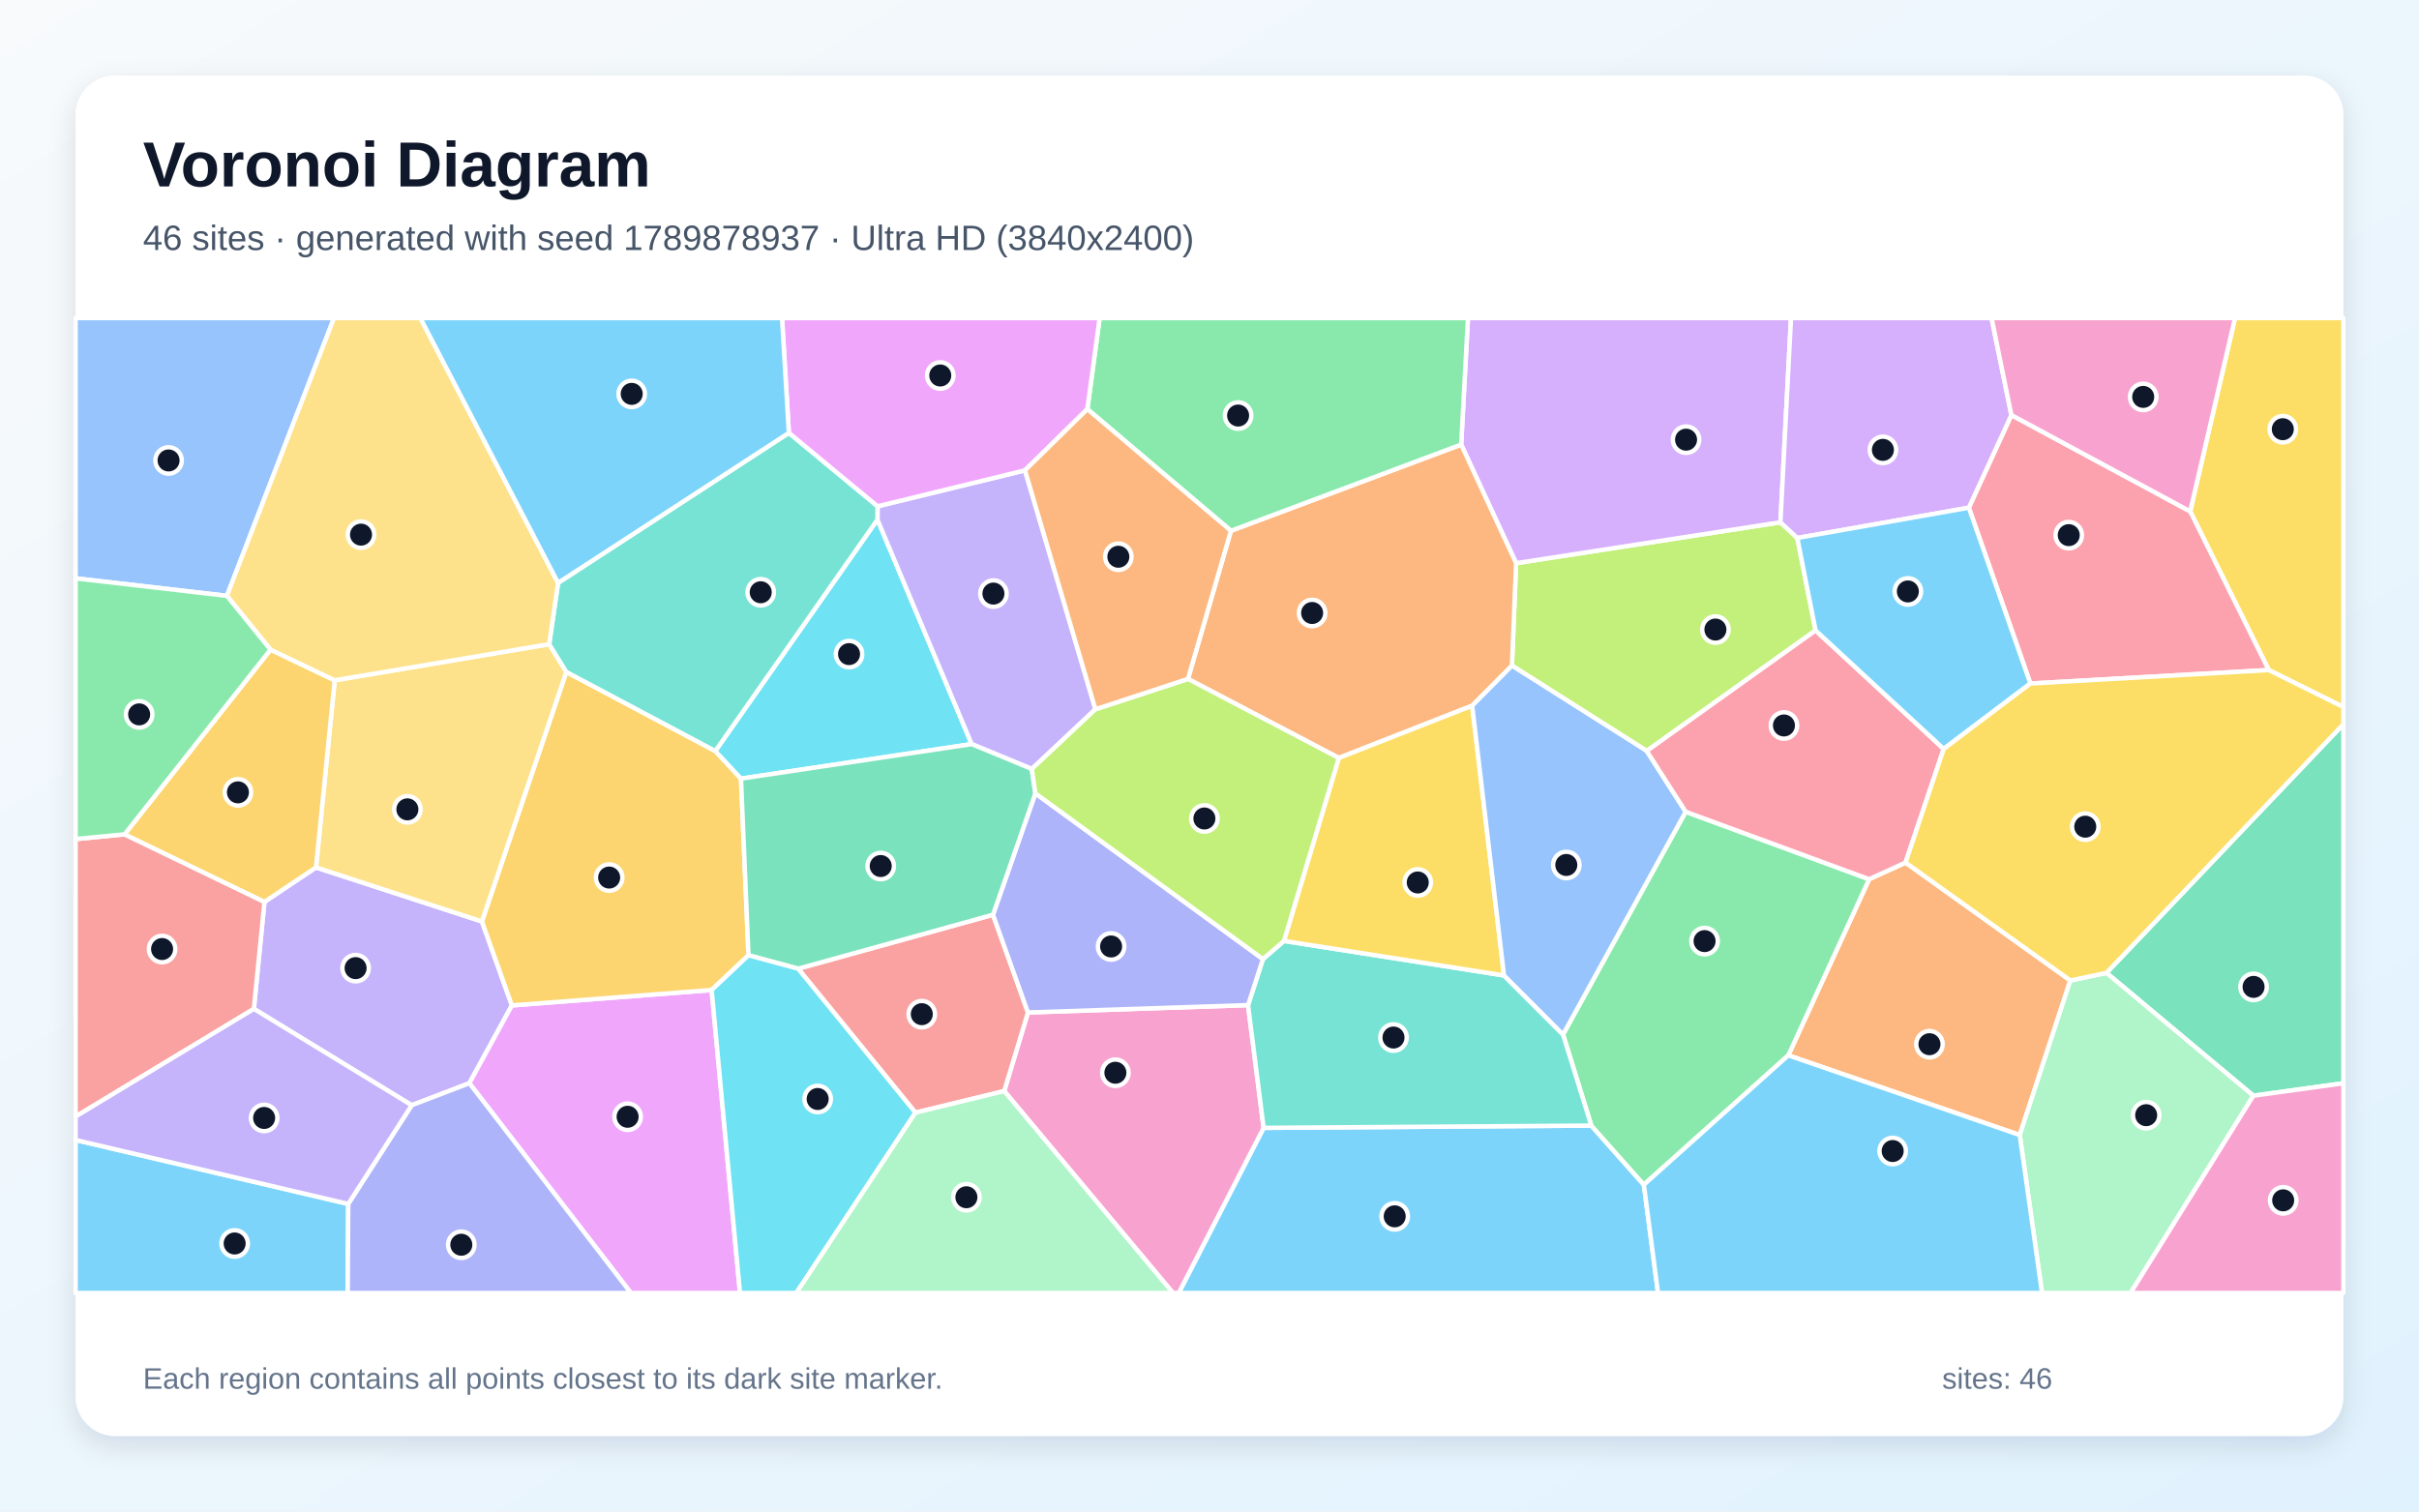
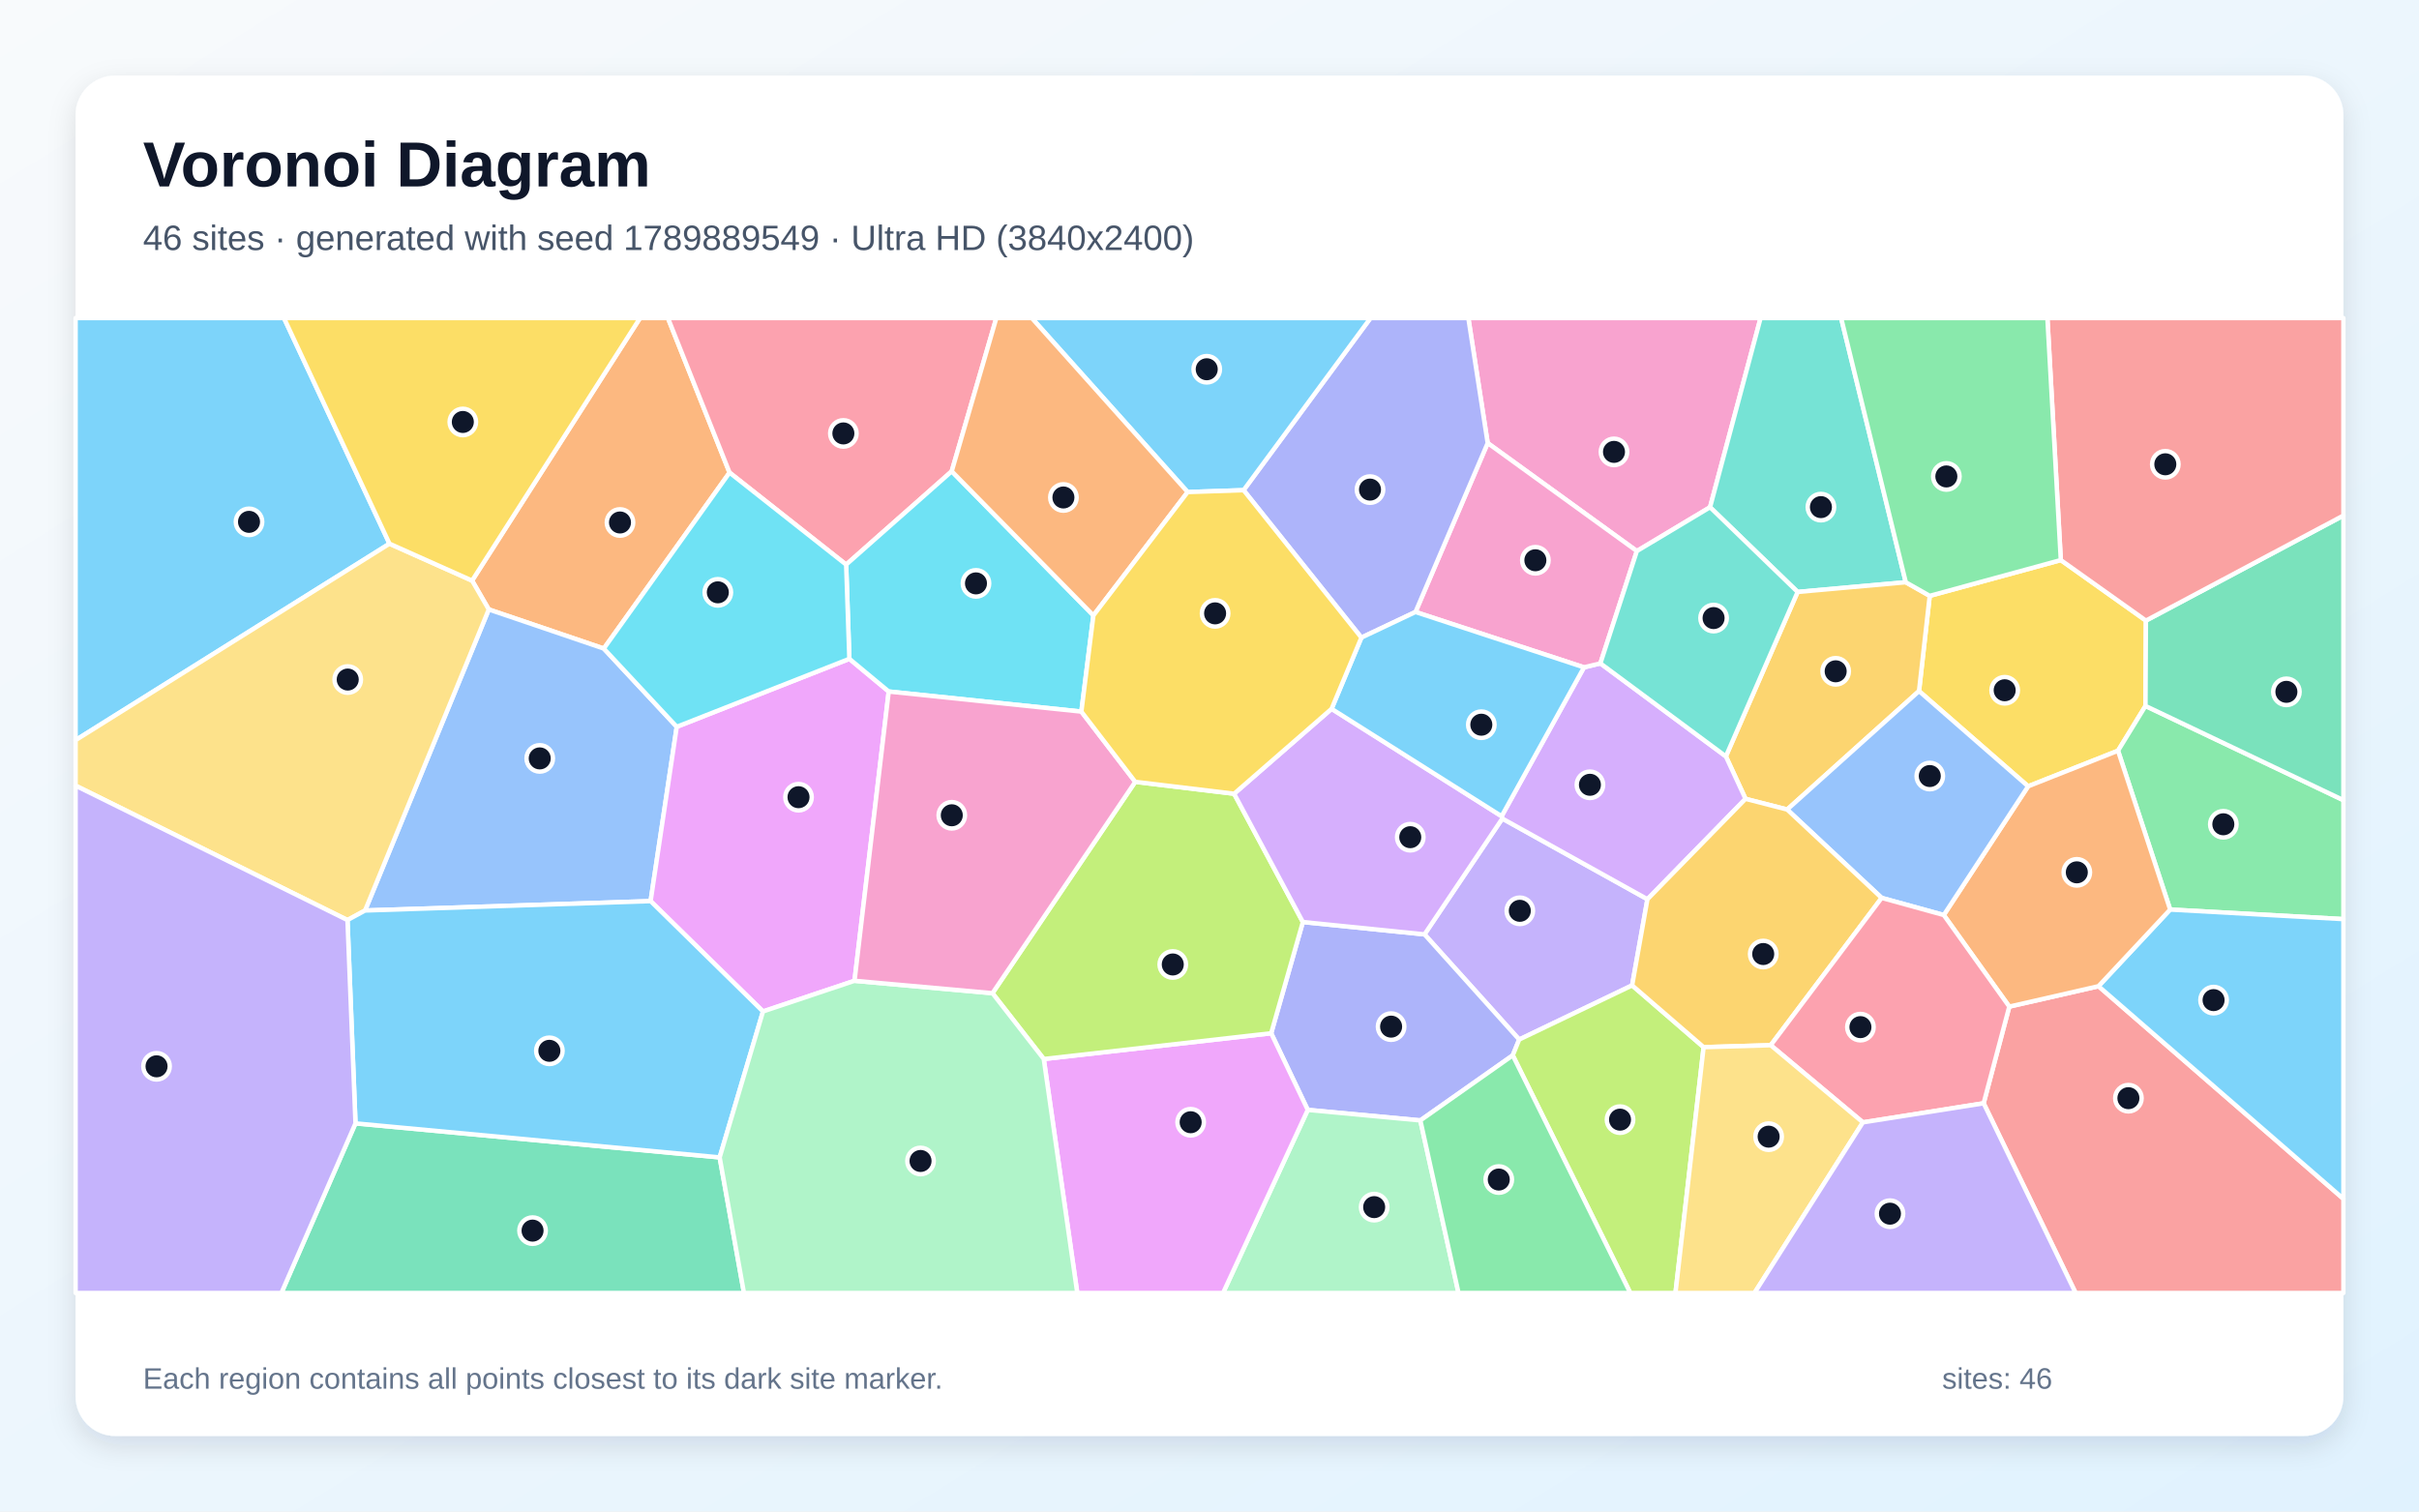
<svg xmlns="http://www.w3.org/2000/svg" width="3840" height="2400" viewBox="0 0 3840 2400" role="img" aria-labelledby="title description">
  <defs>
    <linearGradient id="background" x1="0" y1="0" x2="1" y2="1">
      <stop stop-color="#F8FAFC" />
      <stop offset="1" stop-color="#E0F2FE" />
    </linearGradient>
    <filter id="shadow" x="-5%" y="-5%" width="110%" height="110%">
      <feDropShadow dx="0" dy="15" stdDeviation="22" flood-color="#0F172A" flood-opacity=".12" />
    </filter>
  </defs>
  <rect width="3840" height="2400" fill="url(#background)" />
  <rect x="120" y="120" width="3600" height="2160" rx="63" fill="#FFFFFF" filter="url(#shadow)" />
  <g font-family="Arial, sans-serif">
    <text x="227" y="296" font-size="101" font-weight="700" fill="#0F172A">Voronoi Diagram</text>
-     <text x="227" y="397" font-size="56" fill="#475569">46 sites · generated with seed 1789878937 · Ultra HD (3840x2400)</text>
+     <text x="227" y="397" font-size="56" fill="#475569">46 sites · generated with seed 1789889549 · Ultra HD (3840x2400)</text>
  </g>
  <g stroke="#FFFFFF" stroke-width="7" stroke-linejoin="round">
-     <polygon points="2005.9,1790.8 2526.1,1787.2 2609.5,1881.1 2632.0,2053.0 1871.1,2053.0" fill="#38BDF8" fill-opacity="0.65" />
-     <polygon points="653.5,1754.9 403.0,1601.9 419.8,1432.0 501.6,1377.3 765.0,1463.1 812.6,1596.4 745.1,1719.9" fill="#A78BFA" fill-opacity="0.65" />
-     <polygon points="1594.1,1732.4 1631.8,1607.6 1981.2,1595.9 2005.9,1790.8 1871.1,2053.0 1862.0,2053.0" fill="#F472B6" fill-opacity="0.65" />
-     <polygon points="2838.8,1675.7 2967.1,1396.0 3024.9,1369.6 3286.5,1556.8 3206.2,1802.2" fill="#FB923C" fill-opacity="0.65" />
-     <polygon points="3601.5,1063.9 3476.8,812.0 3547.9,505.0 3720.0,505.0 3720.0,1122.7" fill="#FACC15" fill-opacity="0.65" />
-     <polygon points="2675.9,1288.9 2967.1,1396.0 2838.8,1675.7 2609.5,1881.1 2526.1,1787.2 2481.2,1642.6" fill="#4ADE80" fill-opacity="0.65" />
-     <polygon points="2004.8,1522.8 2038.2,1494.0 2387.5,1548.8 2481.2,1642.6 2526.1,1787.2 2005.9,1790.8 1981.2,1595.9" fill="#2DD4BF" fill-opacity="0.65" />
-     <polygon points="360.2,946.1 120.0,918.3 120.0,505.0 530.2,505.0" fill="#60A5FA" fill-opacity="0.65" />
-     <polygon points="745.1,1719.9 812.6,1596.4 1129.7,1571.9 1174.7,2053.0 1001.5,2053.0" fill="#E879F9" fill-opacity="0.65" />
-     <polygon points="3577.0,1739.8 3343.9,1544.7 3720.0,1149.8 3720.0,1720.0" fill="#34D399" fill-opacity="0.65" />
-     <polygon points="1453.2,1766.7 1267.0,1538.1 1576.3,1452.4 1631.8,1607.6 1594.1,1732.4" fill="#F87171" fill-opacity="0.65" />
-     <polygon points="1643.6,1259.7 2004.8,1522.8 1981.2,1595.9 1631.8,1607.6 1576.3,1452.4" fill="#818CF8" fill-opacity="0.65" />
-     <polygon points="899.0,1066.9 1135.5,1192.5 1176.3,1236.3 1188.2,1516.8 1129.7,1571.9 812.6,1596.4 765.0,1463.1" fill="#FBBF24" fill-opacity="0.65" />
-     <polygon points="2882.1,1001.0 2614.1,1192.4 2400.1,1056.9 2406.7,894.2 2826.3,829.3 2853.1,854.2" fill="#A3E635" fill-opacity="0.65" />
-     <polygon points="2826.3,829.3 2406.7,894.2 2319.5,705.9 2330.3,505.0 2843.1,505.0" fill="#C084FC" fill-opacity="0.65" />
-     <polygon points="3223.1,1085.3 3125.4,806.1 3192.9,659.0 3476.8,812.0 3601.5,1063.9" fill="#FB7185" fill-opacity="0.65" />
-     <polygon points="1392.9,825.0 1542.5,1181.5 1176.3,1236.3 1135.5,1192.5" fill="#22D3EE" fill-opacity="0.65" />
-     <polygon points="3206.2,1802.2 3286.5,1556.8 3343.9,1544.7 3577.0,1739.8 3382.1,2053.0 3241.6,2053.0" fill="#86EFAC" fill-opacity="0.65" />
-     <polygon points="871.8,1022.8 899.0,1066.9 765.0,1463.1 501.6,1377.3 531.3,1080.2" fill="#FCD34D" fill-opacity="0.65" />
-     <polygon points="120.0,1810.1 552.8,1911.6 552.0,2053.0 120.0,2053.0" fill="#38BDF8" fill-opacity="0.65" />
-     <polygon points="2609.5,1881.1 2838.8,1675.7 3206.2,1802.2 3241.6,2053.0 2632.0,2053.0" fill="#38BDF8" fill-opacity="0.65" />
-     <polygon points="1627.1,746.8 1738.9,1126.2 1637.9,1221.0 1542.5,1181.5 1392.9,825.0 1393.1,803.9" fill="#A78BFA" fill-opacity="0.65" />
-     <polygon points="3577.0,1739.8 3720.0,1720.0 3720.0,2053.0 3382.1,2053.0" fill="#F472B6" fill-opacity="0.65" />
-     <polygon points="1954.0,842.8 2319.5,705.9 2406.7,894.2 2400.1,1056.9 2337.0,1120.5 2125.3,1203.5 1885.8,1078.0" fill="#FB923C" fill-opacity="0.65" />
-     <polygon points="2125.3,1203.5 2337.0,1120.5 2387.5,1548.8 2038.2,1494.0" fill="#FACC15" fill-opacity="0.65" />
-     <polygon points="2319.5,705.9 1954.0,842.8 1726.1,649.6 1745.6,505.0 2330.3,505.0" fill="#4ADE80" fill-opacity="0.65" />
-     <polygon points="1252.3,687.3 1393.1,803.9 1392.9,825.0 1135.5,1192.5 899.0,1066.9 871.8,1022.8 885.9,925.5" fill="#2DD4BF" fill-opacity="0.65" />
-     <polygon points="2337.0,1120.5 2400.1,1056.9 2614.1,1192.4 2675.9,1288.9 2481.2,1642.6 2387.5,1548.8" fill="#60A5FA" fill-opacity="0.65" />
-     <polygon points="1726.1,649.6 1627.1,746.8 1393.1,803.9 1252.3,687.3 1241.4,505.0 1745.6,505.0" fill="#E879F9" fill-opacity="0.65" />
-     <polygon points="1542.5,1181.5 1637.9,1221.0 1643.6,1259.7 1576.3,1452.4 1267.0,1538.1 1188.2,1516.8 1176.3,1236.3" fill="#34D399" fill-opacity="0.65" />
-     <polygon points="120.0,1772.9 120.0,1332.3 197.8,1324.7 419.8,1432.0 403.0,1601.9" fill="#F87171" fill-opacity="0.65" />
-     <polygon points="552.8,1911.6 653.5,1754.9 745.1,1719.9 1001.5,2053.0 552.0,2053.0" fill="#818CF8" fill-opacity="0.65" />
-     <polygon points="429.4,1031.5 531.3,1080.2 501.6,1377.3 419.8,1432.0 197.8,1324.7" fill="#FBBF24" fill-opacity="0.65" />
-     <polygon points="1637.9,1221.0 1738.9,1126.2 1885.8,1078.0 2125.3,1203.5 2038.2,1494.0 2004.8,1522.8 1643.6,1259.7" fill="#A3E635" fill-opacity="0.65" />
-     <polygon points="3192.9,659.0 3125.4,806.1 2853.1,854.2 2826.3,829.3 2843.1,505.0 3161.5,505.0" fill="#C084FC" fill-opacity="0.65" />
-     <polygon points="2614.1,1192.4 2882.1,1001.0 3085.5,1189.1 3024.9,1369.6 2967.1,1396.0 2675.9,1288.9" fill="#FB7185" fill-opacity="0.65" />
-     <polygon points="1129.7,1571.9 1188.2,1516.8 1267.0,1538.1 1453.2,1766.7 1264.1,2053.0 1174.7,2053.0" fill="#22D3EE" fill-opacity="0.65" />
-     <polygon points="1453.2,1766.7 1594.1,1732.4 1862.0,2053.0 1264.1,2053.0" fill="#86EFAC" fill-opacity="0.65" />
-     <polygon points="885.9,925.5 871.8,1022.8 531.3,1080.2 429.4,1031.5 360.2,946.1 530.2,505.0 667.3,505.0" fill="#FCD34D" fill-opacity="0.65" />
-     <polygon points="3125.4,806.1 3223.1,1085.3 3085.5,1189.1 2882.1,1001.0 2853.1,854.2" fill="#38BDF8" fill-opacity="0.65" />
-     <polygon points="1252.3,687.3 885.9,925.5 667.3,505.0 1241.4,505.0" fill="#38BDF8" fill-opacity="0.65" />
-     <polygon points="552.8,1911.6 120.0,1810.1 120.0,1772.9 403.0,1601.9 653.5,1754.9" fill="#A78BFA" fill-opacity="0.65" />
-     <polygon points="3476.8,812.0 3192.9,659.0 3161.5,505.0 3547.9,505.0" fill="#F472B6" fill-opacity="0.65" />
-     <polygon points="1726.1,649.6 1954.0,842.8 1885.8,1078.0 1738.9,1126.2 1627.1,746.8" fill="#FB923C" fill-opacity="0.65" />
-     <polygon points="3343.9,1544.7 3286.5,1556.8 3024.9,1369.6 3085.5,1189.1 3223.1,1085.3 3601.5,1063.9 3720.0,1122.7 3720.0,1149.8" fill="#FACC15" fill-opacity="0.65" />
-     <polygon points="360.2,946.1 429.4,1031.5 197.8,1324.7 120.0,1332.3 120.0,918.3" fill="#4ADE80" fill-opacity="0.65" />
+     <polygon points="618.3,863.3 120.0,1175.2 120.0,505.0 450.8,505.0" fill="#38BDF8" fill-opacity="0.65" />
+     <polygon points="2384.8,1299.7 2615.2,1427.8 2590.9,1564.6 2411.6,1650.6 2261.3,1483.6" fill="#A78BFA" fill-opacity="0.65" />
+     <polygon points="2714.6,805.4 2598.4,875.0 2361.6,703.5 2330.9,505.0 2794.8,505.0" fill="#F472B6" fill-opacity="0.65" />
+     <polygon points="1158.1,750.4 958.5,1029.8 775.9,967.7 749.4,921.9 1016.0,505.0 1060.3,505.0" fill="#FB923C" fill-opacity="0.65" />
+     <polygon points="3271.4,889.3 3406.5,985.4 3405.8,1120.9 3362.2,1192.0 3219.5,1248.5 3046.3,1097.3 3063.3,946.1" fill="#FACC15" fill-opacity="0.65" />
+     <polygon points="3445.0,1444.2 3362.2,1192.0 3405.8,1120.9 3720.0,1270.5 3720.0,1459.4" fill="#4ADE80" fill-opacity="0.65" />
+     <polygon points="3025.3,924.5 2853.6,939.9 2714.6,805.4 2794.8,505.0 2922.7,505.0" fill="#2DD4BF" fill-opacity="0.65" />
+     <polygon points="579.5,1445.7 775.9,967.7 958.5,1029.8 1074.3,1154.0 1032.8,1430.8" fill="#60A5FA" fill-opacity="0.65" />
+     <polygon points="1348.3,1046.1 1410.8,1098.0 1356.5,1557.3 1211.2,1606.0 1032.8,1430.8 1074.3,1154.0" fill="#E879F9" fill-opacity="0.65" />
+     <polygon points="564.3,1783.7 1142.4,1837.7 1181.0,2053.0 446.7,2053.0" fill="#34D399" fill-opacity="0.65" />
+     <polygon points="3148.9,1751.8 3189.6,1598.3 3331.2,1565.9 3720.0,1903.5 3720.0,2053.0 3294.9,2053.0" fill="#F87171" fill-opacity="0.65" />
+     <polygon points="2254.7,1779.0 2076.0,1762.3 2017.9,1640.6 2068.2,1464.0 2261.3,1483.6 2411.6,1650.6 2401.4,1675.7" fill="#818CF8" fill-opacity="0.65" />
+     <polygon points="2853.6,939.9 3025.3,924.5 3063.3,946.1 3046.3,1097.3 2837.0,1285.4 2770.9,1268.4 2739.7,1201.0" fill="#FBBF24" fill-opacity="0.65" />
+     <polygon points="2401.4,1675.7 2411.6,1650.6 2590.9,1564.6 2704.4,1662.7 2659.7,2053.0 2588.0,2053.0" fill="#A3E635" fill-opacity="0.65" />
+     <polygon points="2383.7,1296.0 2514.5,1059.6 2540.5,1053.3 2739.7,1201.0 2770.9,1268.4 2615.2,1427.8 2384.8,1299.7" fill="#C084FC" fill-opacity="0.65" />
+     <polygon points="1510.8,748.3 1343.2,896.5 1158.1,750.4 1060.3,505.0 1581.6,505.0" fill="#FB7185" fill-opacity="0.65" />
+     <polygon points="1735.7,977.2 1716.6,1129.9 1410.8,1098.0 1348.3,1046.1 1343.2,896.5 1510.8,748.3" fill="#22D3EE" fill-opacity="0.65" />
+     <polygon points="2076.0,1762.3 2254.7,1779.0 2315.3,2053.0 1941.5,2053.0" fill="#86EFAC" fill-opacity="0.65" />
+     <polygon points="551.6,1460.9 120.0,1247.5 120.0,1175.2 618.3,863.3 749.4,921.9 775.9,967.7 579.5,1445.7" fill="#FCD34D" fill-opacity="0.65" />
+     <polygon points="1142.4,1837.7 564.3,1783.7 551.6,1460.9 579.5,1445.7 1032.8,1430.8 1211.2,1606.0" fill="#38BDF8" fill-opacity="0.65" />
+     <polygon points="3331.2,1565.9 3445.0,1444.2 3720.0,1459.4 3720.0,1903.5" fill="#38BDF8" fill-opacity="0.65" />
+     <polygon points="120.0,1247.5 551.6,1460.9 564.3,1783.7 446.7,2053.0 120.0,2053.0" fill="#A78BFA" fill-opacity="0.65" />
+     <polygon points="2247.0,971.7 2361.6,703.5 2598.4,875.0 2540.5,1053.3 2514.5,1059.6" fill="#F472B6" fill-opacity="0.65" />
+     <polygon points="3331.2,1565.9 3189.6,1598.3 3085.6,1452.9 3219.5,1248.5 3362.2,1192.0 3445.0,1444.2" fill="#FB923C" fill-opacity="0.65" />
+     <polygon points="749.4,921.9 618.3,863.3 450.8,505.0 1016.0,505.0" fill="#FACC15" fill-opacity="0.65" />
+     <polygon points="2254.7,1779.0 2401.4,1675.7 2588.0,2053.0 2315.3,2053.0" fill="#4ADE80" fill-opacity="0.65" />
+     <polygon points="2853.6,939.9 2739.7,1201.0 2540.5,1053.3 2598.4,875.0 2714.6,805.4" fill="#2DD4BF" fill-opacity="0.65" />
+     <polygon points="3085.6,1452.9 2987.0,1425.7 2837.0,1285.4 3046.3,1097.3 3219.5,1248.5" fill="#60A5FA" fill-opacity="0.65" />
+     <polygon points="1656.9,1681.5 2017.9,1640.6 2076.0,1762.3 1941.5,2053.0 1710.1,2053.0" fill="#E879F9" fill-opacity="0.65" />
+     <polygon points="3405.8,1120.9 3406.5,985.4 3720.0,818.6 3720.0,1270.5" fill="#34D399" fill-opacity="0.65" />
+     <polygon points="3406.5,985.4 3271.4,889.3 3250.1,505.0 3720.0,505.0 3720.0,818.6" fill="#F87171" fill-opacity="0.65" />
+     <polygon points="2361.6,703.5 2247.0,971.7 2161.1,1012.4 1974.1,778.3 2175.6,505.0 2330.9,505.0" fill="#818CF8" fill-opacity="0.65" />
+     <polygon points="2810.9,1659.6 2704.4,1662.7 2590.9,1564.6 2615.2,1427.8 2770.9,1268.4 2837.0,1285.4 2987.0,1425.7" fill="#FBBF24" fill-opacity="0.65" />
+     <polygon points="1656.9,1681.5 1575.5,1577.0 1802.1,1241.4 1959.1,1260.3 2068.2,1464.0 2017.9,1640.6" fill="#A3E635" fill-opacity="0.65" />
+     <polygon points="2068.2,1464.0 1959.1,1260.3 2113.8,1125.5 2383.7,1296.0 2384.8,1299.7 2261.3,1483.6" fill="#C084FC" fill-opacity="0.65" />
+     <polygon points="2957.2,1782.1 2810.9,1659.6 2987.0,1425.7 3085.6,1452.9 3189.6,1598.3 3148.9,1751.8" fill="#FB7185" fill-opacity="0.65" />
+     <polygon points="1343.2,896.5 1348.3,1046.1 1074.3,1154.0 958.5,1029.8 1158.1,750.4" fill="#22D3EE" fill-opacity="0.65" />
+     <polygon points="1142.4,1837.7 1211.2,1606.0 1356.5,1557.3 1575.5,1577.0 1656.9,1681.5 1710.1,2053.0 1181.0,2053.0" fill="#86EFAC" fill-opacity="0.65" />
+     <polygon points="2704.4,1662.7 2810.9,1659.6 2957.2,1782.1 2785.1,2053.0 2659.7,2053.0" fill="#FCD34D" fill-opacity="0.65" />
+     <polygon points="1974.1,778.3 1885.3,781.3 1637.9,505.0 2175.6,505.0" fill="#38BDF8" fill-opacity="0.65" />
+     <polygon points="2113.8,1125.5 2161.1,1012.4 2247.0,971.7 2514.5,1059.6 2383.7,1296.0" fill="#38BDF8" fill-opacity="0.65" />
+     <polygon points="2957.2,1782.1 3148.9,1751.8 3294.9,2053.0 2785.1,2053.0" fill="#A78BFA" fill-opacity="0.65" />
+     <polygon points="1802.1,1241.4 1575.5,1577.0 1356.5,1557.3 1410.8,1098.0 1716.6,1129.9" fill="#F472B6" fill-opacity="0.65" />
+     <polygon points="1885.3,781.3 1735.7,977.2 1510.8,748.3 1581.6,505.0 1637.9,505.0" fill="#FB923C" fill-opacity="0.65" />
+     <polygon points="2113.8,1125.5 1959.1,1260.3 1802.1,1241.4 1716.6,1129.9 1735.7,977.2 1885.3,781.3 1974.1,778.3 2161.1,1012.4" fill="#FACC15" fill-opacity="0.65" />
+     <polygon points="3271.4,889.3 3063.3,946.1 3025.3,924.5 2922.7,505.0 3250.1,505.0" fill="#4ADE80" fill-opacity="0.65" />
  </g>
  <g>
-     <circle cx="2214.0" cy="1931.3" r="21" fill="#0F172A" stroke="#FFFFFF" stroke-width="7" />
-     <circle cx="564.5" cy="1537.2" r="21" fill="#0F172A" stroke="#FFFFFF" stroke-width="7" />
-     <circle cx="1770.6" cy="1703.3" r="21" fill="#0F172A" stroke="#FFFFFF" stroke-width="7" />
-     <circle cx="3062.9" cy="1658.0" r="21" fill="#0F172A" stroke="#FFFFFF" stroke-width="7" />
-     <circle cx="3623.8" cy="681.5" r="21" fill="#0F172A" stroke="#FFFFFF" stroke-width="7" />
-     <circle cx="2705.9" cy="1494.3" r="21" fill="#0F172A" stroke="#FFFFFF" stroke-width="7" />
-     <circle cx="2212.1" cy="1647.4" r="21" fill="#0F172A" stroke="#FFFFFF" stroke-width="7" />
-     <circle cx="267.6" cy="731.1" r="21" fill="#0F172A" stroke="#FFFFFF" stroke-width="7" />
-     <circle cx="996.3" cy="1773.2" r="21" fill="#0F172A" stroke="#FFFFFF" stroke-width="7" />
-     <circle cx="3577.4" cy="1567.0" r="21" fill="#0F172A" stroke="#FFFFFF" stroke-width="7" />
-     <circle cx="1463.3" cy="1610.3" r="21" fill="#0F172A" stroke="#FFFFFF" stroke-width="7" />
-     <circle cx="1763.8" cy="1502.8" r="21" fill="#0F172A" stroke="#FFFFFF" stroke-width="7" />
-     <circle cx="967.0" cy="1393.4" r="21" fill="#0F172A" stroke="#FFFFFF" stroke-width="7" />
-     <circle cx="2723.1" cy="999.6" r="21" fill="#0F172A" stroke="#FFFFFF" stroke-width="7" />
-     <circle cx="2676.5" cy="698.1" r="21" fill="#0F172A" stroke="#FFFFFF" stroke-width="7" />
-     <circle cx="3284.0" cy="849.7" r="21" fill="#0F172A" stroke="#FFFFFF" stroke-width="7" />
-     <circle cx="1347.8" cy="1038.6" r="21" fill="#0F172A" stroke="#FFFFFF" stroke-width="7" />
-     <circle cx="3406.9" cy="1770.7" r="21" fill="#0F172A" stroke="#FFFFFF" stroke-width="7" />
-     <circle cx="646.7" cy="1285.1" r="21" fill="#0F172A" stroke="#FFFFFF" stroke-width="7" />
-     <circle cx="372.5" cy="1974.4" r="21" fill="#0F172A" stroke="#FFFFFF" stroke-width="7" />
-     <circle cx="3004.5" cy="1827.6" r="21" fill="#0F172A" stroke="#FFFFFF" stroke-width="7" />
-     <circle cx="1577.0" cy="942.5" r="21" fill="#0F172A" stroke="#FFFFFF" stroke-width="7" />
-     <circle cx="3624.4" cy="1905.9" r="21" fill="#0F172A" stroke="#FFFFFF" stroke-width="7" />
-     <circle cx="2082.9" cy="973.3" r="21" fill="#0F172A" stroke="#FFFFFF" stroke-width="7" />
-     <circle cx="2250.6" cy="1401.2" r="21" fill="#0F172A" stroke="#FFFFFF" stroke-width="7" />
-     <circle cx="1965.4" cy="659.8" r="21" fill="#0F172A" stroke="#FFFFFF" stroke-width="7" />
-     <circle cx="1207.6" cy="940.4" r="21" fill="#0F172A" stroke="#FFFFFF" stroke-width="7" />
-     <circle cx="2486.4" cy="1373.4" r="21" fill="#0F172A" stroke="#FFFFFF" stroke-width="7" />
-     <circle cx="1492.6" cy="596.2" r="21" fill="#0F172A" stroke="#FFFFFF" stroke-width="7" />
-     <circle cx="1398.1" cy="1375.1" r="21" fill="#0F172A" stroke="#FFFFFF" stroke-width="7" />
-     <circle cx="257.3" cy="1506.9" r="21" fill="#0F172A" stroke="#FFFFFF" stroke-width="7" />
-     <circle cx="732.3" cy="1976.4" r="21" fill="#0F172A" stroke="#FFFFFF" stroke-width="7" />
-     <circle cx="377.7" cy="1258.1" r="21" fill="#0F172A" stroke="#FFFFFF" stroke-width="7" />
-     <circle cx="1911.9" cy="1299.6" r="21" fill="#0F172A" stroke="#FFFFFF" stroke-width="7" />
-     <circle cx="2989.0" cy="714.3" r="21" fill="#0F172A" stroke="#FFFFFF" stroke-width="7" />
-     <circle cx="2831.9" cy="1151.9" r="21" fill="#0F172A" stroke="#FFFFFF" stroke-width="7" />
-     <circle cx="1298.0" cy="1745.0" r="21" fill="#0F172A" stroke="#FFFFFF" stroke-width="7" />
-     <circle cx="1534.1" cy="1901.0" r="21" fill="#0F172A" stroke="#FFFFFF" stroke-width="7" />
-     <circle cx="573.1" cy="848.9" r="21" fill="#0F172A" stroke="#FFFFFF" stroke-width="7" />
-     <circle cx="3028.6" cy="939.1" r="21" fill="#0F172A" stroke="#FFFFFF" stroke-width="7" />
-     <circle cx="1002.8" cy="625.4" r="21" fill="#0F172A" stroke="#FFFFFF" stroke-width="7" />
-     <circle cx="419.3" cy="1775.1" r="21" fill="#0F172A" stroke="#FFFFFF" stroke-width="7" />
-     <circle cx="3402.2" cy="630.2" r="21" fill="#0F172A" stroke="#FFFFFF" stroke-width="7" />
-     <circle cx="1775.3" cy="884.0" r="21" fill="#0F172A" stroke="#FFFFFF" stroke-width="7" />
-     <circle cx="3310.2" cy="1312.6" r="21" fill="#0F172A" stroke="#FFFFFF" stroke-width="7" />
-     <circle cx="220.9" cy="1134.3" r="21" fill="#0F172A" stroke="#FFFFFF" stroke-width="7" />
+     <circle cx="395.3" cy="828.6" r="21" fill="#0F172A" stroke="#FFFFFF" stroke-width="7" />
+     <circle cx="2412.6" cy="1446.2" r="21" fill="#0F172A" stroke="#FFFFFF" stroke-width="7" />
+     <circle cx="2562.1" cy="717.5" r="21" fill="#0F172A" stroke="#FFFFFF" stroke-width="7" />
+     <circle cx="984.2" cy="829.6" r="21" fill="#0F172A" stroke="#FFFFFF" stroke-width="7" />
+     <circle cx="3182.3" cy="1096.0" r="21" fill="#0F172A" stroke="#FFFFFF" stroke-width="7" />
+     <circle cx="3529.4" cy="1308.8" r="21" fill="#0F172A" stroke="#FFFFFF" stroke-width="7" />
+     <circle cx="2890.6" cy="805.2" r="21" fill="#0F172A" stroke="#FFFFFF" stroke-width="7" />
+     <circle cx="856.8" cy="1204.2" r="21" fill="#0F172A" stroke="#FFFFFF" stroke-width="7" />
+     <circle cx="1267.6" cy="1265.8" r="21" fill="#0F172A" stroke="#FFFFFF" stroke-width="7" />
+     <circle cx="845.4" cy="1954.0" r="21" fill="#0F172A" stroke="#FFFFFF" stroke-width="7" />
+     <circle cx="3378.7" cy="1743.7" r="21" fill="#0F172A" stroke="#FFFFFF" stroke-width="7" />
+     <circle cx="2208.3" cy="1630.1" r="21" fill="#0F172A" stroke="#FFFFFF" stroke-width="7" />
+     <circle cx="2914.0" cy="1065.9" r="21" fill="#0F172A" stroke="#FFFFFF" stroke-width="7" />
+     <circle cx="2571.7" cy="1777.8" r="21" fill="#0F172A" stroke="#FFFFFF" stroke-width="7" />
+     <circle cx="2523.9" cy="1246.1" r="21" fill="#0F172A" stroke="#FFFFFF" stroke-width="7" />
+     <circle cx="1338.8" cy="688.2" r="21" fill="#0F172A" stroke="#FFFFFF" stroke-width="7" />
+     <circle cx="1549.3" cy="926.3" r="21" fill="#0F172A" stroke="#FFFFFF" stroke-width="7" />
+     <circle cx="2181.4" cy="1916.7" r="21" fill="#0F172A" stroke="#FFFFFF" stroke-width="7" />
+     <circle cx="552.0" cy="1079.0" r="21" fill="#0F172A" stroke="#FFFFFF" stroke-width="7" />
+     <circle cx="872.1" cy="1668.5" r="21" fill="#0F172A" stroke="#FFFFFF" stroke-width="7" />
+     <circle cx="3513.9" cy="1588.0" r="21" fill="#0F172A" stroke="#FFFFFF" stroke-width="7" />
+     <circle cx="248.5" cy="1693.1" r="21" fill="#0F172A" stroke="#FFFFFF" stroke-width="7" />
+     <circle cx="2437.3" cy="889.6" r="21" fill="#0F172A" stroke="#FFFFFF" stroke-width="7" />
+     <circle cx="3296.8" cy="1385.1" r="21" fill="#0F172A" stroke="#FFFFFF" stroke-width="7" />
+     <circle cx="734.7" cy="670.0" r="21" fill="#0F172A" stroke="#FFFFFF" stroke-width="7" />
+     <circle cx="2379.2" cy="1872.9" r="21" fill="#0F172A" stroke="#FFFFFF" stroke-width="7" />
+     <circle cx="2720.2" cy="981.4" r="21" fill="#0F172A" stroke="#FFFFFF" stroke-width="7" />
+     <circle cx="3063.4" cy="1232.2" r="21" fill="#0F172A" stroke="#FFFFFF" stroke-width="7" />
+     <circle cx="1890.1" cy="1781.9" r="21" fill="#0F172A" stroke="#FFFFFF" stroke-width="7" />
+     <circle cx="3629.5" cy="1098.5" r="21" fill="#0F172A" stroke="#FFFFFF" stroke-width="7" />
+     <circle cx="3437.3" cy="737.2" r="21" fill="#0F172A" stroke="#FFFFFF" stroke-width="7" />
+     <circle cx="2174.8" cy="777.4" r="21" fill="#0F172A" stroke="#FFFFFF" stroke-width="7" />
+     <circle cx="2799.0" cy="1514.8" r="21" fill="#0F172A" stroke="#FFFFFF" stroke-width="7" />
+     <circle cx="1861.7" cy="1531.4" r="21" fill="#0F172A" stroke="#FFFFFF" stroke-width="7" />
+     <circle cx="2238.7" cy="1329.3" r="21" fill="#0F172A" stroke="#FFFFFF" stroke-width="7" />
+     <circle cx="2953.3" cy="1630.9" r="21" fill="#0F172A" stroke="#FFFFFF" stroke-width="7" />
+     <circle cx="1139.5" cy="940.5" r="21" fill="#0F172A" stroke="#FFFFFF" stroke-width="7" />
+     <circle cx="1461.3" cy="1843.4" r="21" fill="#0F172A" stroke="#FFFFFF" stroke-width="7" />
+     <circle cx="2807.6" cy="1804.8" r="21" fill="#0F172A" stroke="#FFFFFF" stroke-width="7" />
+     <circle cx="1915.6" cy="586.3" r="21" fill="#0F172A" stroke="#FFFFFF" stroke-width="7" />
+     <circle cx="2351.5" cy="1150.7" r="21" fill="#0F172A" stroke="#FFFFFF" stroke-width="7" />
+     <circle cx="3000.2" cy="1927.1" r="21" fill="#0F172A" stroke="#FFFFFF" stroke-width="7" />
+     <circle cx="1510.9" cy="1294.5" r="21" fill="#0F172A" stroke="#FFFFFF" stroke-width="7" />
+     <circle cx="1688.1" cy="789.9" r="21" fill="#0F172A" stroke="#FFFFFF" stroke-width="7" />
+     <circle cx="1928.9" cy="973.9" r="21" fill="#0F172A" stroke="#FFFFFF" stroke-width="7" />
+     <circle cx="3089.7" cy="756.5" r="21" fill="#0F172A" stroke="#FFFFFF" stroke-width="7" />
  </g>
  <g font-family="Arial, sans-serif" font-size="47" fill="#64748B">
    <text x="227" y="2205">Each region contains all points closest to its dark site marker.</text>
    <text x="3083" y="2205">sites: 46</text>
  </g>
</svg>
